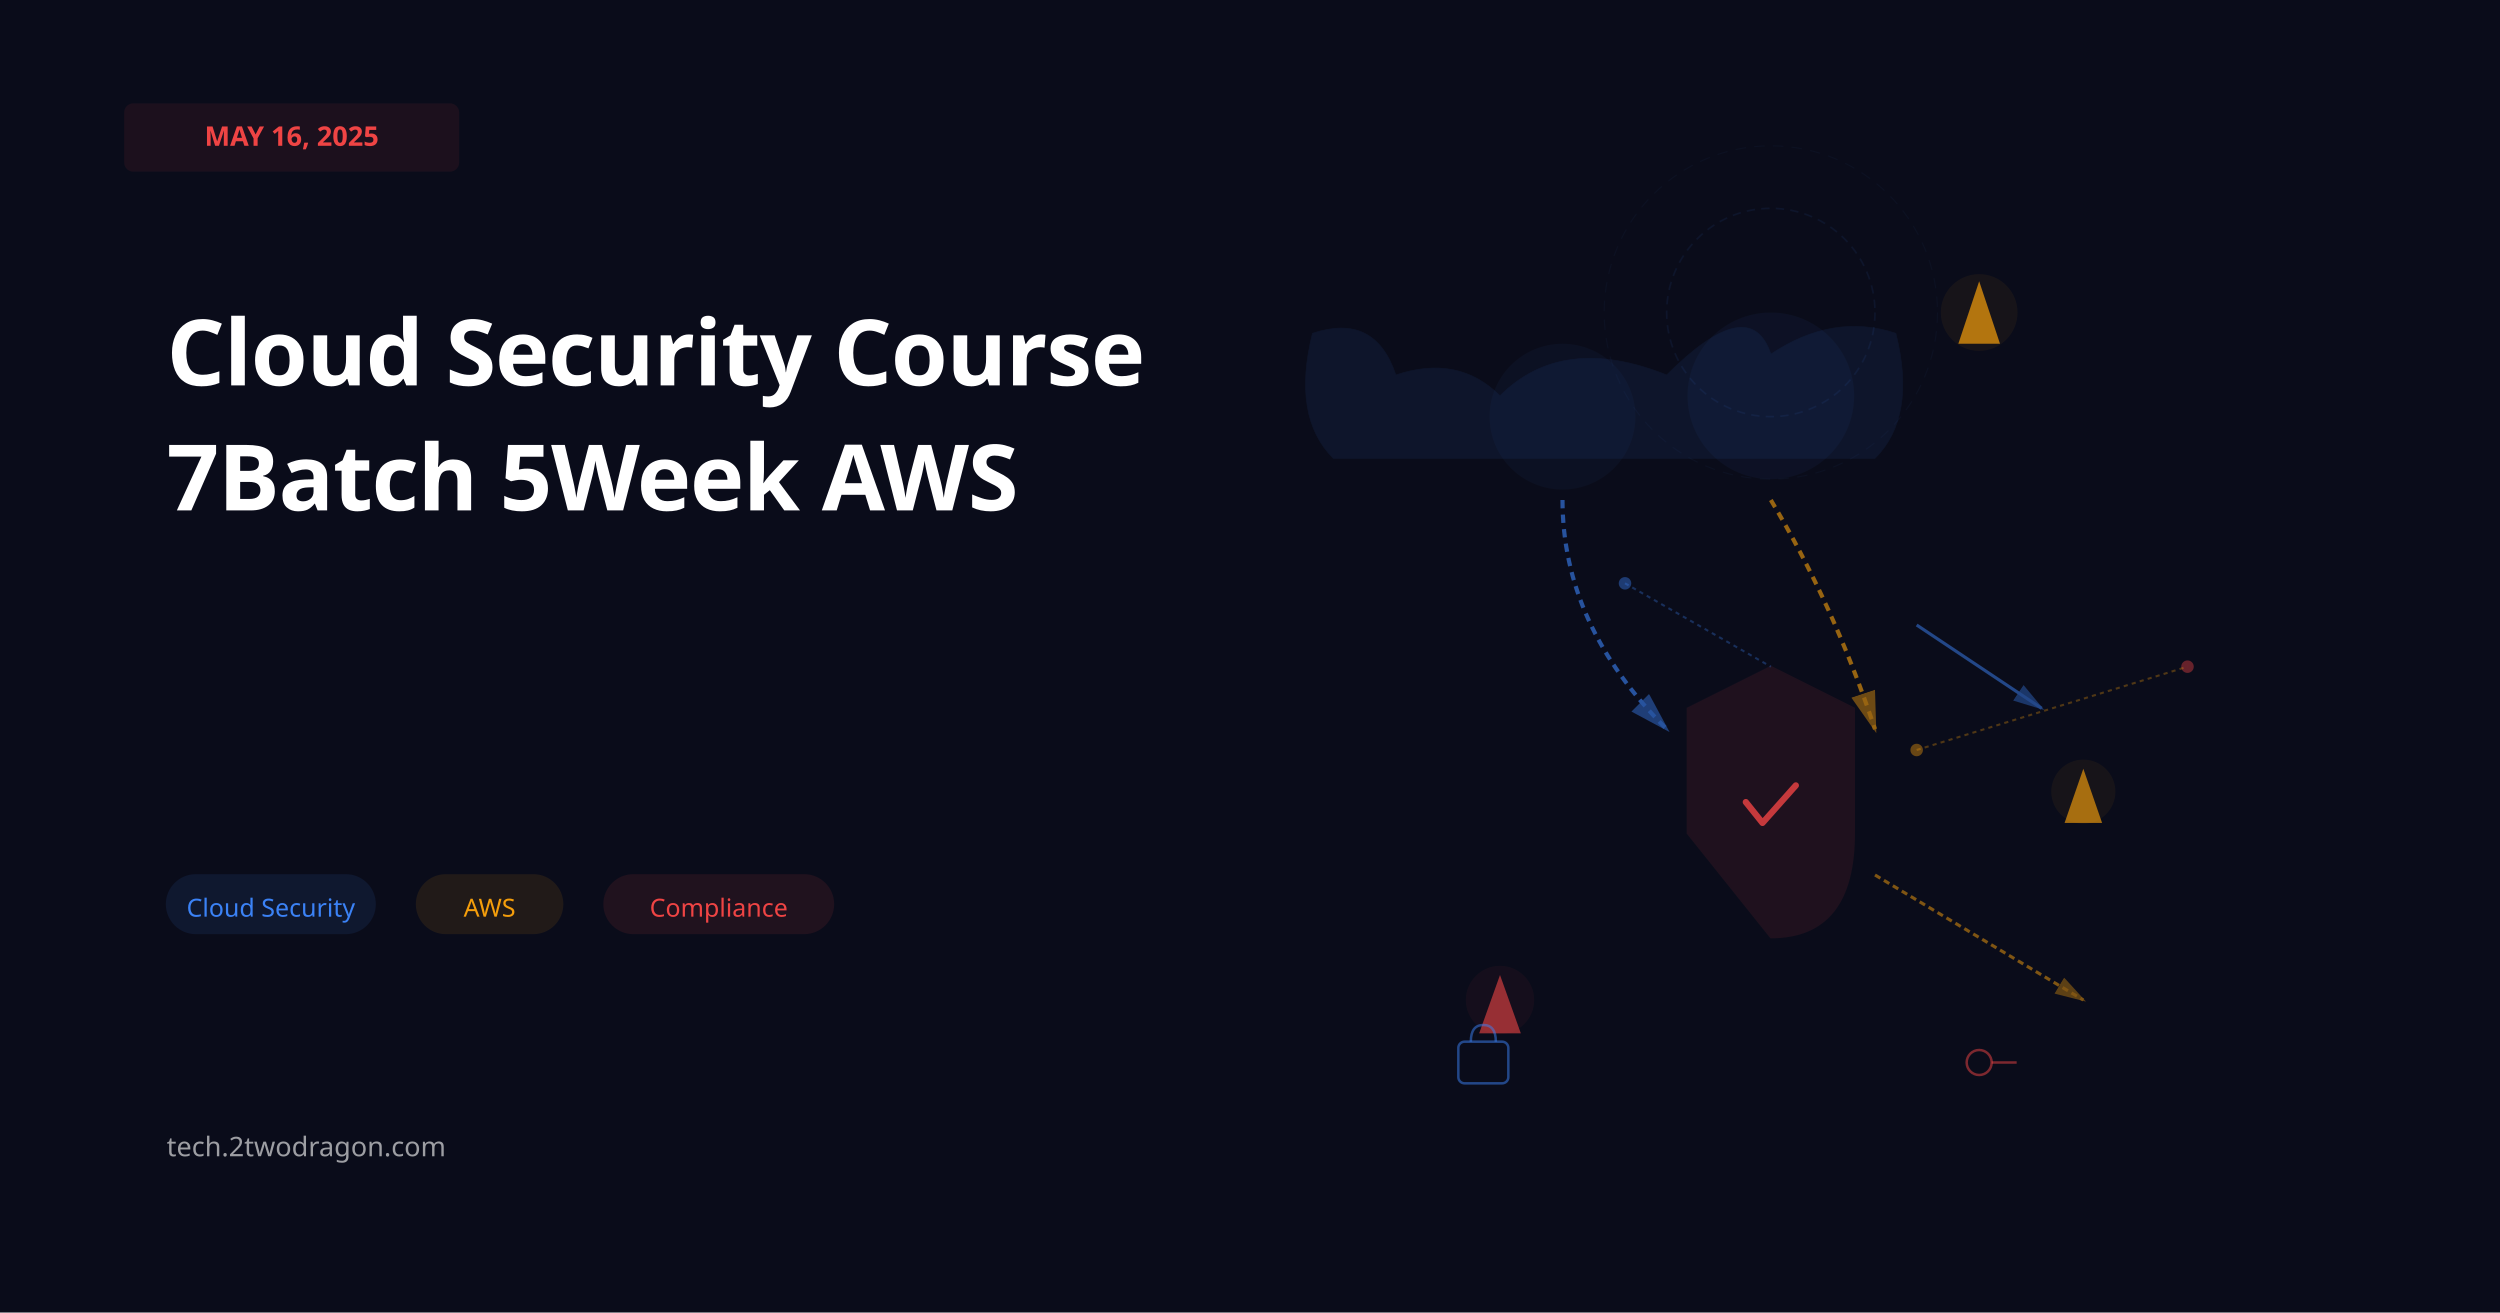
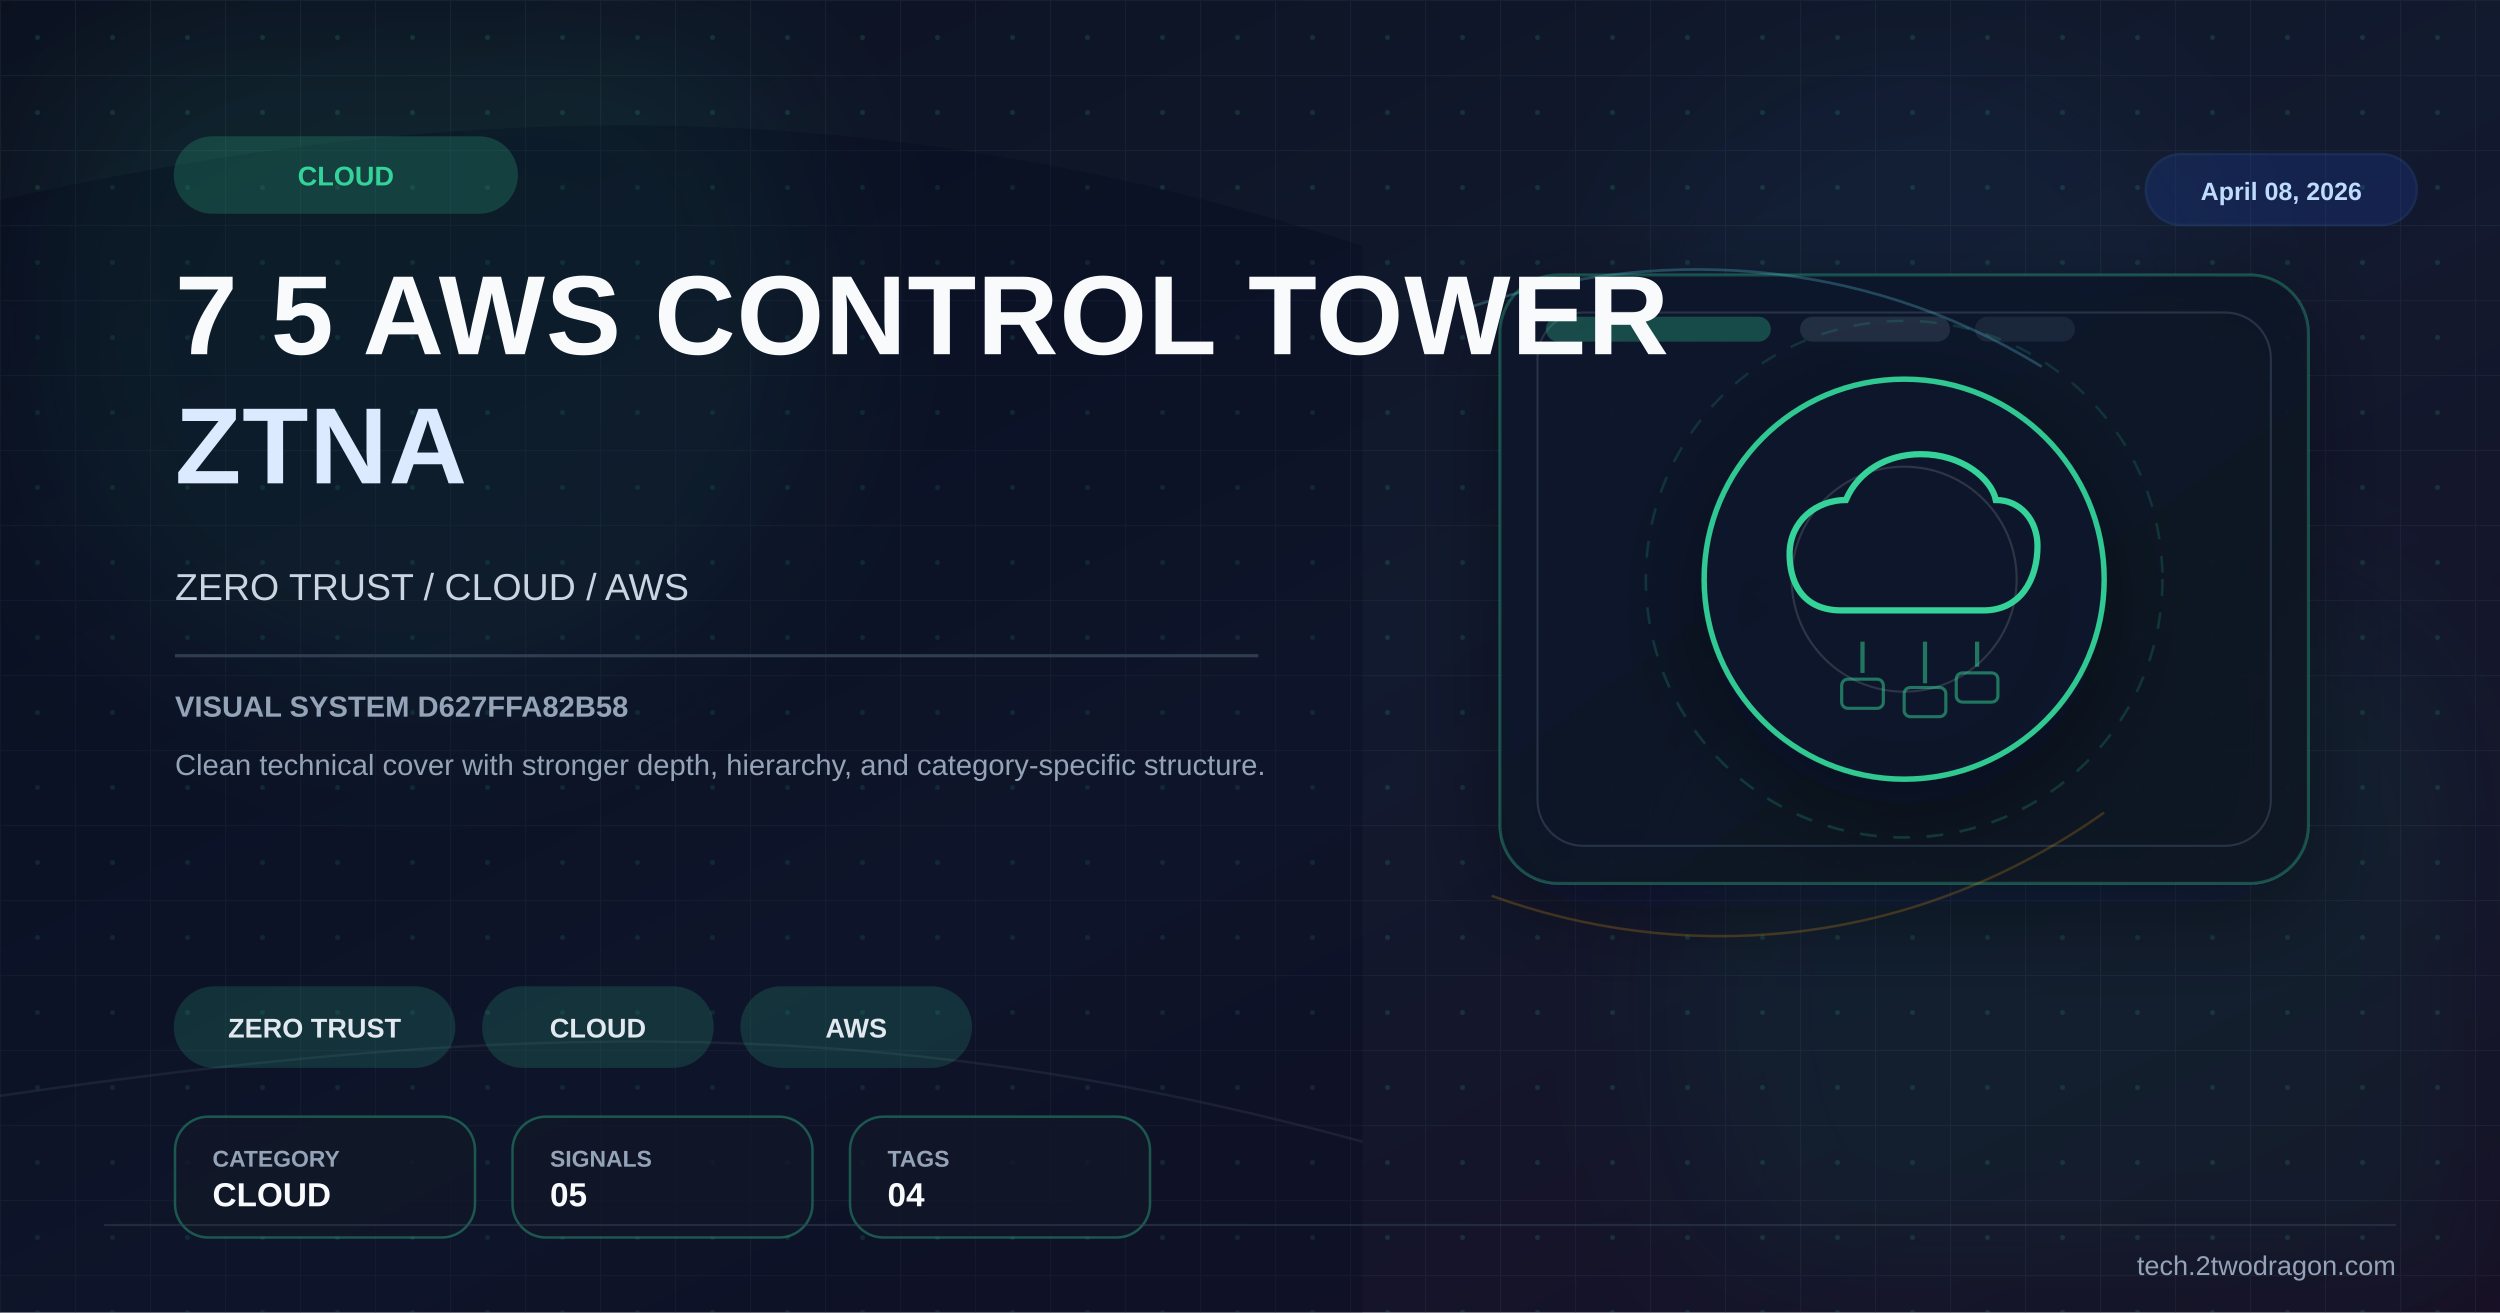
- <svg xmlns="http://www.w3.org/2000/svg" viewBox="0 0 1200 630" width="None" height="None">
-   <rect width="1200" height="630" fill="#0a0c1a" />
-   <rect x="60" y="50" width="160" height="32" rx="4" fill="#ef4444" opacity="0.08" stroke="#ef4444" stroke-width="0.8" />
-   <text x="140" y="70" font-family="system-ui, sans-serif" font-size="13" font-weight="600" text-anchor="middle" fill="#ef4444">MAY 16, 2025</text>
-   <text x="80" y="185" font-family="system-ui, sans-serif" font-size="44" font-weight="700" fill="#ffffff" letter-spacing="-0.5">Cloud Security Course</text>
-   <text x="80" y="245" font-family="system-ui, sans-serif" font-size="44" font-weight="700" fill="#ffffff" letter-spacing="-0.5">7Batch 5Week AWS</text>
-   <g>
-     <rect x="80" y="420" width="100" height="28" rx="14" fill="#3b82f6" opacity="0.1" stroke="#3b82f6" stroke-width="0.8" />
-     <text x="130" y="440" font-family="system-ui, sans-serif" font-size="12" font-weight="500" text-anchor="middle" fill="#3b82f6">Cloud Security</text>
-     <rect x="200" y="420" width="70" height="28" rx="14" fill="#f59e0b" opacity="0.1" stroke="#f59e0b" stroke-width="0.8" />
-     <text x="235" y="440" font-family="system-ui, sans-serif" font-size="12" font-weight="500" text-anchor="middle" fill="#f59e0b">AWS</text>
-     <rect x="290" y="420" width="110" height="28" rx="14" fill="#ef4444" opacity="0.1" stroke="#ef4444" stroke-width="0.8" />
-     <text x="345" y="440" font-family="system-ui, sans-serif" font-size="12" font-weight="500" text-anchor="middle" fill="#ef4444">Compliance</text>
+ <svg xmlns="http://www.w3.org/2000/svg" viewBox="0 0 1200 630" width="1200" height="630">
+   <defs>
+     <linearGradient id="bg" x1="0%" y1="0%" x2="100%" y2="100%">
+       <stop offset="0%" stop-color="#0b1120" />
+       <stop offset="52%" stop-color="#121a2f" />
+       <stop offset="100%" stop-color="#170f25" />
+     </linearGradient>
+     <linearGradient id="panel" x1="0%" y1="0%" x2="100%" y2="100%">
+       <stop offset="0%" stop-color="#0f172a" stop-opacity="0.96" />
+       <stop offset="100%" stop-color="#111827" stop-opacity="0.86" />
+     </linearGradient>
+     <pattern id="microGrid" x="0" y="0" width="36" height="36" patternUnits="userSpaceOnUse">
+       <path d="M36 0H0V36" fill="none" stroke="#334155" stroke-width="1" opacity="0.25" />
+       <circle cx="18" cy="18" r="1.2" fill="#34d399" opacity="0.15" />
+     </pattern>
+     <filter id="glow" x="-40%" y="-40%" width="180%" height="180%">
+       <feGaussianBlur stdDeviation="10" result="blur" />
+       <feMerge>
+         <feMergeNode in="blur" />
+         <feMergeNode in="SourceGraphic" />
+       </feMerge>
+     </filter>
+     <filter id="sg" x="-30%" y="-30%" width="160%" height="160%">
+       <feGaussianBlur stdDeviation="36" />
+     </filter>
+     <filter id="shadow" x="-30%" y="-30%" width="180%" height="180%">
+       <feDropShadow dx="0" dy="14" stdDeviation="22" flood-color="#020617" flood-opacity="0.42" />
+     </filter>
+   </defs>
+   <rect width="1200" height="630" fill="url(#bg)" />
+   <rect width="1200" height="630" fill="url(#microGrid)" />
+   <circle cx="202" cy="150" r="190" fill="#34d399" opacity="0.08" filter="url(#sg)" />
+   <circle cx="1020" cy="486" r="220" fill="#059669" opacity="0.08" filter="url(#sg)" />
+   <circle cx="920" cy="160" r="140" fill="#38bdf8" opacity="0.04" filter="url(#sg)" />
+   <path d="M0 96 C224 46 426 44 654 118 L654 630 L0 630 Z" fill="#020617" opacity="0.24" />
+   <path d="M0 526 C248 490 426 486 654 548" fill="none" stroke="#475569" stroke-width="1.2" opacity="0.22" />
+   <rect x="720" y="132" width="388" height="292" rx="28" fill="url(#panel)" stroke="#34d399" stroke-opacity="0.28" stroke-width="1.4" filter="url(#shadow)" />
+   <rect x="738" y="150" width="352" height="256" rx="22" fill="none" stroke="#334155" stroke-opacity="0.7" stroke-width="1" />
+   <rect x="742" y="152" width="108" height="12" rx="6" fill="#34d399" opacity="0.28" />
+   <rect x="864" y="152" width="72" height="12" rx="6" fill="#334155" opacity="0.55" />
+   <rect x="948" y="152" width="48" height="12" rx="6" fill="#334155" opacity="0.35" />
+   <path d="M704 148 C792 118 892 122 980 176" fill="none" stroke="#67e8f9" stroke-width="1.3" opacity="0.24" />
+   <path d="M716 430 C804 462 914 458 1010 390" fill="none" stroke="#f59e0b" stroke-width="1.2" opacity="0.22" />
+   <g transform="translate(914,278)" filter="url(#shadow)">
+     <circle r="96" fill="#0f172a" stroke="#34d399" stroke-width="2.6" opacity="0.94" />
+     <circle r="124" fill="none" stroke="#34d399" stroke-opacity="0.15" stroke-width="1.2" stroke-dasharray="8 8" />
+     <circle r="54" fill="none" stroke="#e2e8f0" stroke-opacity="0.15" stroke-width="1" />
+     <path d="M-30,15 C-50,15 -55,0 -55,-12 C-55,-28 -42,-38 -28,-38 C-22,-52 -8,-60 8,-60 C28,-60 42,-48 44,-38 C56,-38 64,-28 64,-16 C64,0 56,15 38,15 Z" fill="none" stroke="#34d399" stroke-width="3" />
+     <line x1="-20" y1="30" x2="-20" y2="45" stroke="#34d399" stroke-width="2" opacity="0.5" />
+     <line x1="10" y1="30" x2="10" y2="50" stroke="#34d399" stroke-width="2" opacity="0.5" />
+     <line x1="35" y1="30" x2="35" y2="42" stroke="#34d399" stroke-width="2" opacity="0.5" />
+     <rect x="-30" y="48" width="20" height="14" rx="3" fill="none" stroke="#34d399" stroke-width="1.5" opacity="0.5" />
+     <rect x="0" y="52" width="20" height="14" rx="3" fill="none" stroke="#34d399" stroke-width="1.5" opacity="0.5" />
+     <rect x="25" y="45" width="20" height="14" rx="3" fill="none" stroke="#34d399" stroke-width="1.5" opacity="0.5" />
  </g>
-   <text x="80" y="555" font-family="system-ui, sans-serif" font-size="13" font-weight="500" fill="#ffffff" opacity="0.6">tech.2twodragon.com</text>
-   <g>
-     <path d="M 800 180 Q 750 160 720 190 Q 700 170 670 180 Q 660 150 630 160 Q 620 200 640 220 L 900 220 Q 920 200 910 160 Q 880 150 850 170 Q 840 140 800 180" fill="#3b82f6" opacity="0.08" stroke="#3b82f6" stroke-width="0.3" />
-     <circle cx="750" cy="200" r="35" fill="#3b82f6" opacity="0.04" />
-     <circle cx="850" cy="190" r="40" fill="#3b82f6" opacity="0.05" />
+   <g transform="translate(84 66)">
+     <rect width="164" height="36" rx="18" fill="#34d399" opacity="0.2" stroke="#34d399" stroke-width="1.2" />
+     <text x="82" y="23" font-family="Arial,sans-serif" font-size="13" font-weight="700" fill="#34d399" text-anchor="middle">CLOUD</text>
  </g>
-   <defs>
-     <marker id="arrowhead-blue" markerWidth="10" markerHeight="10" refX="9" refY="3" orient="auto">
-       <polygon points="0 0, 10 3, 0 6" fill="#3b82f6" opacity="0.7" />
-     </marker>
-     <marker id="arrowhead-orange" markerWidth="10" markerHeight="10" refX="9" refY="3" orient="auto">
-       <polygon points="0 0, 10 3, 0 6" fill="#f59e0b" opacity="0.7" />
-     </marker>
-     <marker id="arrowhead-red" markerWidth="10" markerHeight="10" refX="9" refY="3" orient="auto">
-       <polygon points="0 0, 10 3, 0 6" fill="#ef4444" opacity="0.7" />
-     </marker>
-   </defs>
-   <path d="M 750 240 Q 750 300 800 350" fill="none" stroke="#3b82f6" stroke-width="2" opacity="0.6" marker-end="url(#arrowhead-blue)" stroke-dasharray="4,3" />
-   <path d="M 850 240 Q 880 290 900 350" fill="none" stroke="#f59e0b" stroke-width="2" opacity="0.6" marker-end="url(#arrowhead-orange)" stroke-dasharray="4,3" />
-   <g>
-     <path d="M 850 320 L 810 340 L 810 400 Q 850 450 850 450 Q 890 450 890 400 L 890 340 Z" fill="#ef4444" opacity="0.09" stroke="#ef4444" stroke-width="0.8" />
-     <g transform="translate(850, 385)">
-       <path d="M -12 0 L -4 10 L 12 -8" fill="none" stroke="#ef4444" stroke-width="3" stroke-linecap="round" stroke-linejoin="round" opacity="0.8" />
-     </g>
+   <text x="84" y="170" font-family="Arial,sans-serif" font-size="54" font-weight="700" fill="#f8fafc" letter-spacing="0.5">7 5 AWS CONTROL TOWER</text>
+   <text x="84" y="232" font-family="Arial,sans-serif" font-size="52" font-weight="700" fill="#dbeafe" letter-spacing="0.5">ZTNA</text>
+   <text x="84" y="288" font-family="Arial,sans-serif" font-size="18" fill="#cbd5e1">ZERO TRUST / CLOUD / AWS</text>
+   <rect x="84" y="314" width="520" height="1.5" fill="#334155" opacity="0.9" />
+   <text x="84" y="344" font-family="Arial,sans-serif" font-size="14" font-weight="700" fill="#94a3b8">VISUAL SYSTEM D627FFA82B58</text>
+   <text x="84" y="372" font-family="Arial,sans-serif" font-size="14" fill="#94a3b8">Clean technical cover with stronger depth, hierarchy, and category-specific structure.</text>
+   <g transform="translate(84 474)">
+     <rect width="134" height="38" rx="19" fill="#34d399" opacity="0.16" stroke="#34d399" stroke-width="1.2" />
+     <text x="67.0" y="24" font-family="Arial,sans-serif" font-size="13" font-weight="700" fill="#e2e8f0" text-anchor="middle">ZERO TRUST</text>
  </g>
-   <g>
-     <circle cx="950" cy="150" r="18" fill="#f59e0b" opacity="0.06" stroke="#f59e0b" stroke-width="0.8" />
-     <polygon points="950,135 960,165 940,165" fill="#f59e0b" opacity="0.7" />
-     <circle cx="720" cy="480" r="16" fill="#ef4444" opacity="0.05" stroke="#ef4444" stroke-width="0.8" />
-     <polygon points="720,468 730,496 710,496" fill="#ef4444" opacity="0.6" />
-     <circle cx="1000" cy="380" r="15" fill="#f59e0b" opacity="0.06" stroke="#f59e0b" stroke-width="0.75" />
-     <polygon points="1000,369 1009,395 991,395" fill="#f59e0b" opacity="0.65" />
+   <g transform="translate(232 474)">
+     <rect width="110" height="38" rx="19" fill="#34d399" opacity="0.16" stroke="#34d399" stroke-width="1.2" />
+     <text x="55.0" y="24" font-family="Arial,sans-serif" font-size="13" font-weight="700" fill="#e2e8f0" text-anchor="middle">CLOUD</text>
  </g>
-   <path d="M 920 300 L 980 340" fill="none" stroke="#3b82f6" stroke-width="1.5" opacity="0.5" marker-end="url(#arrowhead-blue)" />
-   <path d="M 900 420 Q 950 450 1000 480" fill="none" stroke="#f59e0b" stroke-width="1.5" opacity="0.5" marker-end="url(#arrowhead-orange)" stroke-dasharray="3,2" />
-   <circle cx="780" cy="280" r="3" fill="#3b82f6" opacity="0.4" />
-   <circle cx="920" cy="360" r="3" fill="#f59e0b" opacity="0.4" />
-   <circle cx="1050" cy="320" r="3" fill="#ef4444" opacity="0.4" />
-   <line x1="780" y1="280" x2="850" y2="320" stroke="#3b82f6" stroke-width="1" opacity="0.3" stroke-dasharray="2,2" />
-   <line x1="920" y1="360" x2="1050" y2="320" stroke="#f59e0b" stroke-width="1" opacity="0.3" stroke-dasharray="2,2" />
-   <g>
-     <rect x="700" y="500" width="24" height="20" rx="3" fill="none" stroke="#3b82f6" stroke-width="1.2" opacity="0.5" />
-     <path d="M 706 500 Q 706 492 712 492 Q 718 492 718 500" fill="none" stroke="#3b82f6" stroke-width="1.2" opacity="0.5" />
-     <circle cx="950" cy="510" r="6" fill="none" stroke="#ef4444" stroke-width="1.2" opacity="0.5" />
-     <line x1="956" y1="510" x2="968" y2="510" stroke="#ef4444" stroke-width="1.2" opacity="0.5" />
+   <g transform="translate(356 474)">
+     <rect width="110" height="38" rx="19" fill="#34d399" opacity="0.16" stroke="#34d399" stroke-width="1.2" />
+     <text x="55.0" y="24" font-family="Arial,sans-serif" font-size="13" font-weight="700" fill="#e2e8f0" text-anchor="middle">AWS</text>
  </g>
-   <circle cx="850" cy="150" r="50" fill="none" stroke="#3b82f6" stroke-width="0.8" opacity="0.08" stroke-dasharray="4,3" />
-   <circle cx="850" cy="150" r="80" fill="none" stroke="#3b82f6" stroke-width="0.5" opacity="0.04" stroke-dasharray="5,4" />
+   <g transform="translate(84 536)">
+     <rect width="144" height="58" rx="16" fill="#111827" fill-opacity="0.78" stroke="#34d399" stroke-opacity="0.35" stroke-width="1.2" />
+     <text x="18" y="24" font-family="Arial,sans-serif" font-size="11" font-weight="700" fill="#94a3b8">CATEGORY</text>
+     <text x="18" y="43" font-family="Arial,sans-serif" font-size="16" font-weight="700" fill="#f8fafc">CLOUD</text>
+   </g>
+   <g transform="translate(246 536)">
+     <rect width="144" height="58" rx="16" fill="#111827" fill-opacity="0.78" stroke="#34d399" stroke-opacity="0.35" stroke-width="1.2" />
+     <text x="18" y="24" font-family="Arial,sans-serif" font-size="11" font-weight="700" fill="#94a3b8">SIGNALS</text>
+     <text x="18" y="43" font-family="Arial,sans-serif" font-size="16" font-weight="700" fill="#f8fafc">05</text>
+   </g>
+   <g transform="translate(408 536)">
+     <rect width="144" height="58" rx="16" fill="#111827" fill-opacity="0.78" stroke="#34d399" stroke-opacity="0.35" stroke-width="1.2" />
+     <text x="18" y="24" font-family="Arial,sans-serif" font-size="11" font-weight="700" fill="#94a3b8">TAGS</text>
+     <text x="18" y="43" font-family="Arial,sans-serif" font-size="16" font-weight="700" fill="#f8fafc">04</text>
+   </g>
+   <g transform="translate(1030 74)">
+     <rect width="130" height="34" rx="17" fill="#1d4ed8" opacity="0.18" stroke="#3b82f6" stroke-width="1.2" />
+     <text x="65" y="22" font-family="Arial,sans-serif" font-size="12" font-weight="700" fill="#bfdbfe" text-anchor="middle">April 08, 2026</text>
+   </g>
+   <line x1="50" y1="588" x2="1150" y2="588" stroke="#334155" stroke-width="1" opacity="0.5" />
+   <text x="1150" y="612" font-family="Arial,sans-serif" font-size="13" fill="#94a3b8" text-anchor="end">tech.2twodragon.com</text>
</svg>
